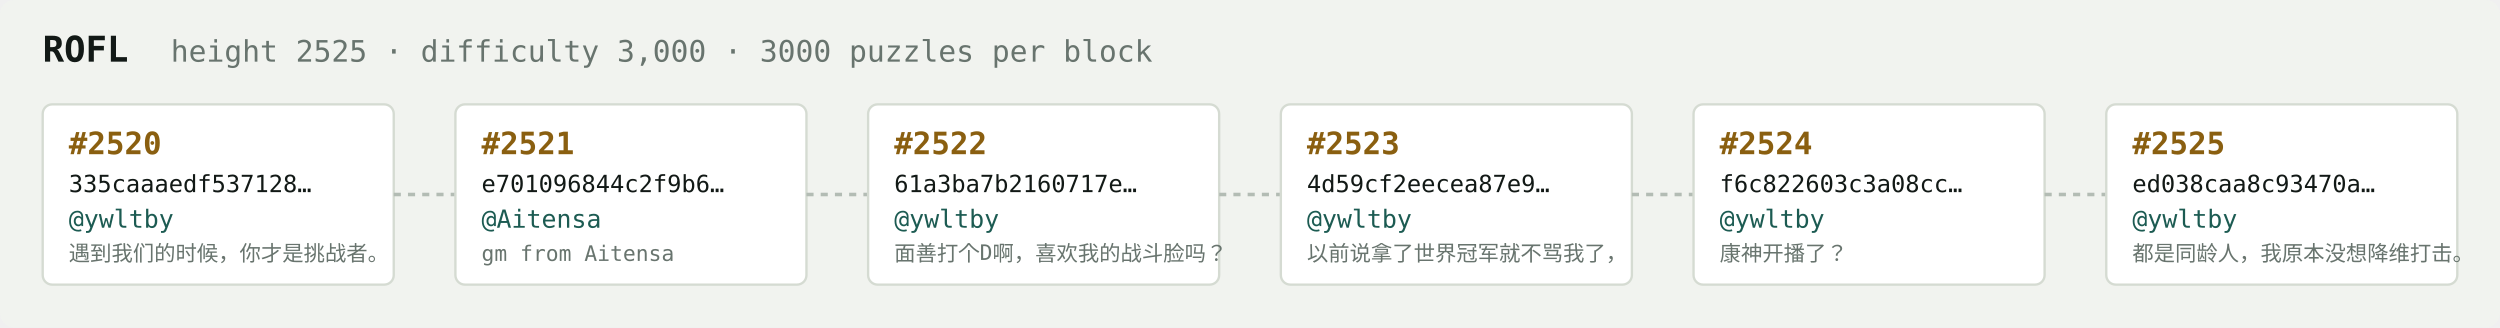
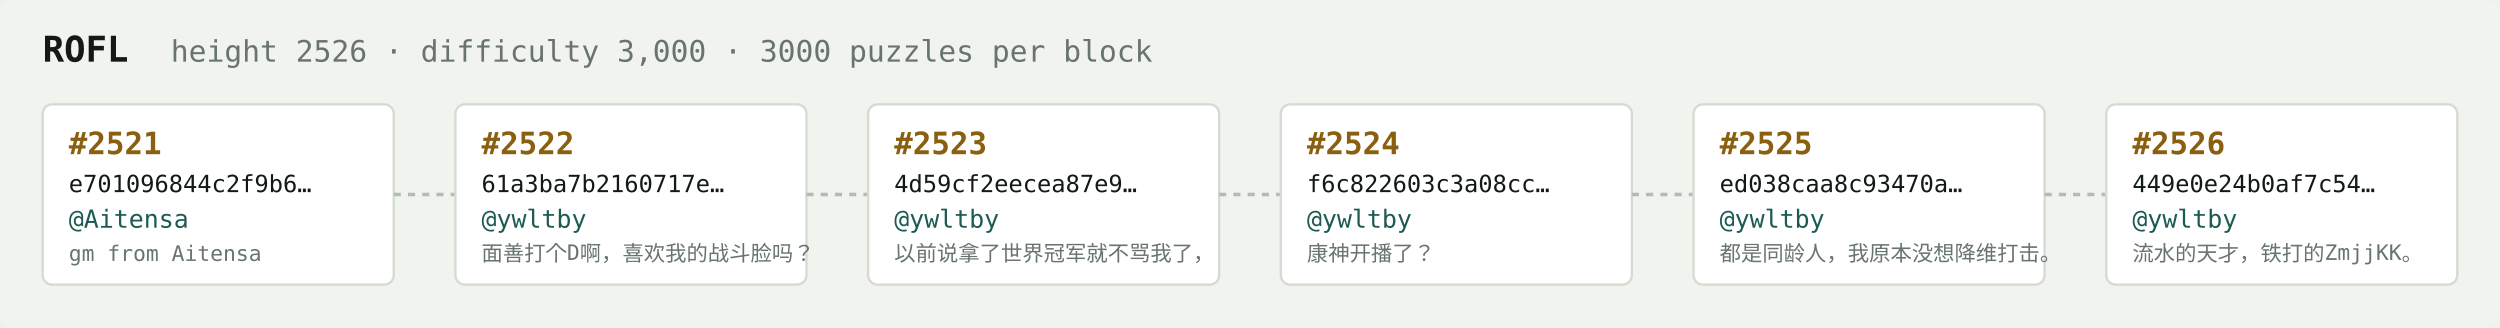
<svg xmlns="http://www.w3.org/2000/svg" width="1054" height="138" viewBox="0 0 1054 138" font-family="ui-monospace,SFMono-Regular,Menlo,monospace">
  <rect fill="#f1f3ef" width="1054" height="138" rx="6" />
  <text x="18" y="26" fill="#121916" font-size="15" font-weight="700">ROFL</text>
-   <text x="72" y="26" fill="#68746e" font-size="12.5">height 2525 · difficulty 3,000 · 3000 puzzles per block</text>
+   <text x="72" y="26" fill="#68746e" font-size="12.5">height 2526 · difficulty 3,000 · 3000 puzzles per block</text>
  <rect x="18" y="44" width="148" height="76" rx="4" fill="#ffffff" stroke="#d5dbd2" stroke-width="1" />
-   <text x="29" y="65" fill="#8a5f10" font-size="13" font-weight="700">#2520</text>
-   <text x="29" y="81" fill="#121916" font-size="10">335caaaedf537128…</text>
-   <text x="29" y="96" fill="#1c5b52" font-size="10.5">@ywltby</text>
-   <text x="29" y="110" fill="#68746e" font-size="9">遇到我们的时候，你才是挑战者。</text>
+   <text x="29" y="65" fill="#8a5f10" font-size="13" font-weight="700">#2521</text>
+   <text x="29" y="81" fill="#121916" font-size="10">e701096844c2f9b6…</text>
+   <text x="29" y="96" fill="#1c5b52" font-size="10.5">@Aitensa</text>
+   <text x="29" y="110" fill="#68746e" font-size="9">gm from Aitensa</text>
  <line x1="166" y1="82.0" x2="192" y2="82.0" stroke="#b3bcb4" stroke-width="1.5" stroke-dasharray="3 3" />
  <rect x="192" y="44" width="148" height="76" rx="4" fill="#ffffff" stroke="#d5dbd2" stroke-width="1" />
-   <text x="203" y="65" fill="#8a5f10" font-size="13" font-weight="700">#2521</text>
-   <text x="203" y="81" fill="#121916" font-size="10">e701096844c2f9b6…</text>
-   <text x="203" y="96" fill="#1c5b52" font-size="10.5">@Aitensa</text>
-   <text x="203" y="110" fill="#68746e" font-size="9">gm from Aitensa</text>
+   <text x="203" y="65" fill="#8a5f10" font-size="13" font-weight="700">#2522</text>
+   <text x="203" y="81" fill="#121916" font-size="10">61a3ba7b2160717e…</text>
+   <text x="203" y="96" fill="#1c5b52" font-size="10.5">@ywltby</text>
+   <text x="203" y="110" fill="#68746e" font-size="9">面善打个D啊，喜欢我的战斗脸吗？</text>
  <line x1="340" y1="82.0" x2="366" y2="82.0" stroke="#b3bcb4" stroke-width="1.5" stroke-dasharray="3 3" />
  <rect x="366" y="44" width="148" height="76" rx="4" fill="#ffffff" stroke="#d5dbd2" stroke-width="1" />
-   <text x="377" y="65" fill="#8a5f10" font-size="13" font-weight="700">#2522</text>
-   <text x="377" y="81" fill="#121916" font-size="10">61a3ba7b2160717e…</text>
+   <text x="377" y="65" fill="#8a5f10" font-size="13" font-weight="700">#2523</text>
+   <text x="377" y="81" fill="#121916" font-size="10">4d59cf2eecea87e9…</text>
  <text x="377" y="96" fill="#1c5b52" font-size="10.5">@ywltby</text>
-   <text x="377" y="110" fill="#68746e" font-size="9">面善打个D啊，喜欢我的战斗脸吗？</text>
+   <text x="377" y="110" fill="#68746e" font-size="9">以前说拿了世界冠军就不骂我了，</text>
  <line x1="514" y1="82.0" x2="540" y2="82.0" stroke="#b3bcb4" stroke-width="1.5" stroke-dasharray="3 3" />
  <rect x="540" y="44" width="148" height="76" rx="4" fill="#ffffff" stroke="#d5dbd2" stroke-width="1" />
-   <text x="551" y="65" fill="#8a5f10" font-size="13" font-weight="700">#2523</text>
-   <text x="551" y="81" fill="#121916" font-size="10">4d59cf2eecea87e9…</text>
+   <text x="551" y="65" fill="#8a5f10" font-size="13" font-weight="700">#2524</text>
+   <text x="551" y="81" fill="#121916" font-size="10">f6c822603c3a08cc…</text>
  <text x="551" y="96" fill="#1c5b52" font-size="10.5">@ywltby</text>
-   <text x="551" y="110" fill="#68746e" font-size="9">以前说拿了世界冠军就不骂我了，</text>
+   <text x="551" y="110" fill="#68746e" font-size="9">康神开播了？</text>
  <line x1="688" y1="82.0" x2="714" y2="82.0" stroke="#b3bcb4" stroke-width="1.5" stroke-dasharray="3 3" />
  <rect x="714" y="44" width="148" height="76" rx="4" fill="#ffffff" stroke="#d5dbd2" stroke-width="1" />
-   <text x="725" y="65" fill="#8a5f10" font-size="13" font-weight="700">#2524</text>
-   <text x="725" y="81" fill="#121916" font-size="10">f6c822603c3a08cc…</text>
+   <text x="725" y="65" fill="#8a5f10" font-size="13" font-weight="700">#2525</text>
+   <text x="725" y="81" fill="#121916" font-size="10">ed038caa8c93470a…</text>
  <text x="725" y="96" fill="#1c5b52" font-size="10.5">@ywltby</text>
-   <text x="725" y="110" fill="#68746e" font-size="9">康神开播了？</text>
+   <text x="725" y="110" fill="#68746e" font-size="9">都是同龄人，我原本没想降维打击。</text>
  <line x1="862" y1="82.0" x2="888" y2="82.0" stroke="#b3bcb4" stroke-width="1.5" stroke-dasharray="3 3" />
  <rect x="888" y="44" width="148" height="76" rx="4" fill="#ffffff" stroke="#d5dbd2" stroke-width="1" />
-   <text x="899" y="65" fill="#8a5f10" font-size="13" font-weight="700">#2525</text>
-   <text x="899" y="81" fill="#121916" font-size="10">ed038caa8c93470a…</text>
+   <text x="899" y="65" fill="#8a5f10" font-size="13" font-weight="700">#2526</text>
+   <text x="899" y="81" fill="#121916" font-size="10">449e0e24b0af7c54…</text>
  <text x="899" y="96" fill="#1c5b52" font-size="10.5">@ywltby</text>
-   <text x="899" y="110" fill="#68746e" font-size="9">都是同龄人，我原本没想降维打击。</text>
+   <text x="899" y="110" fill="#68746e" font-size="9">流水的天才，铁打的ZmjjKK。</text>
</svg>
